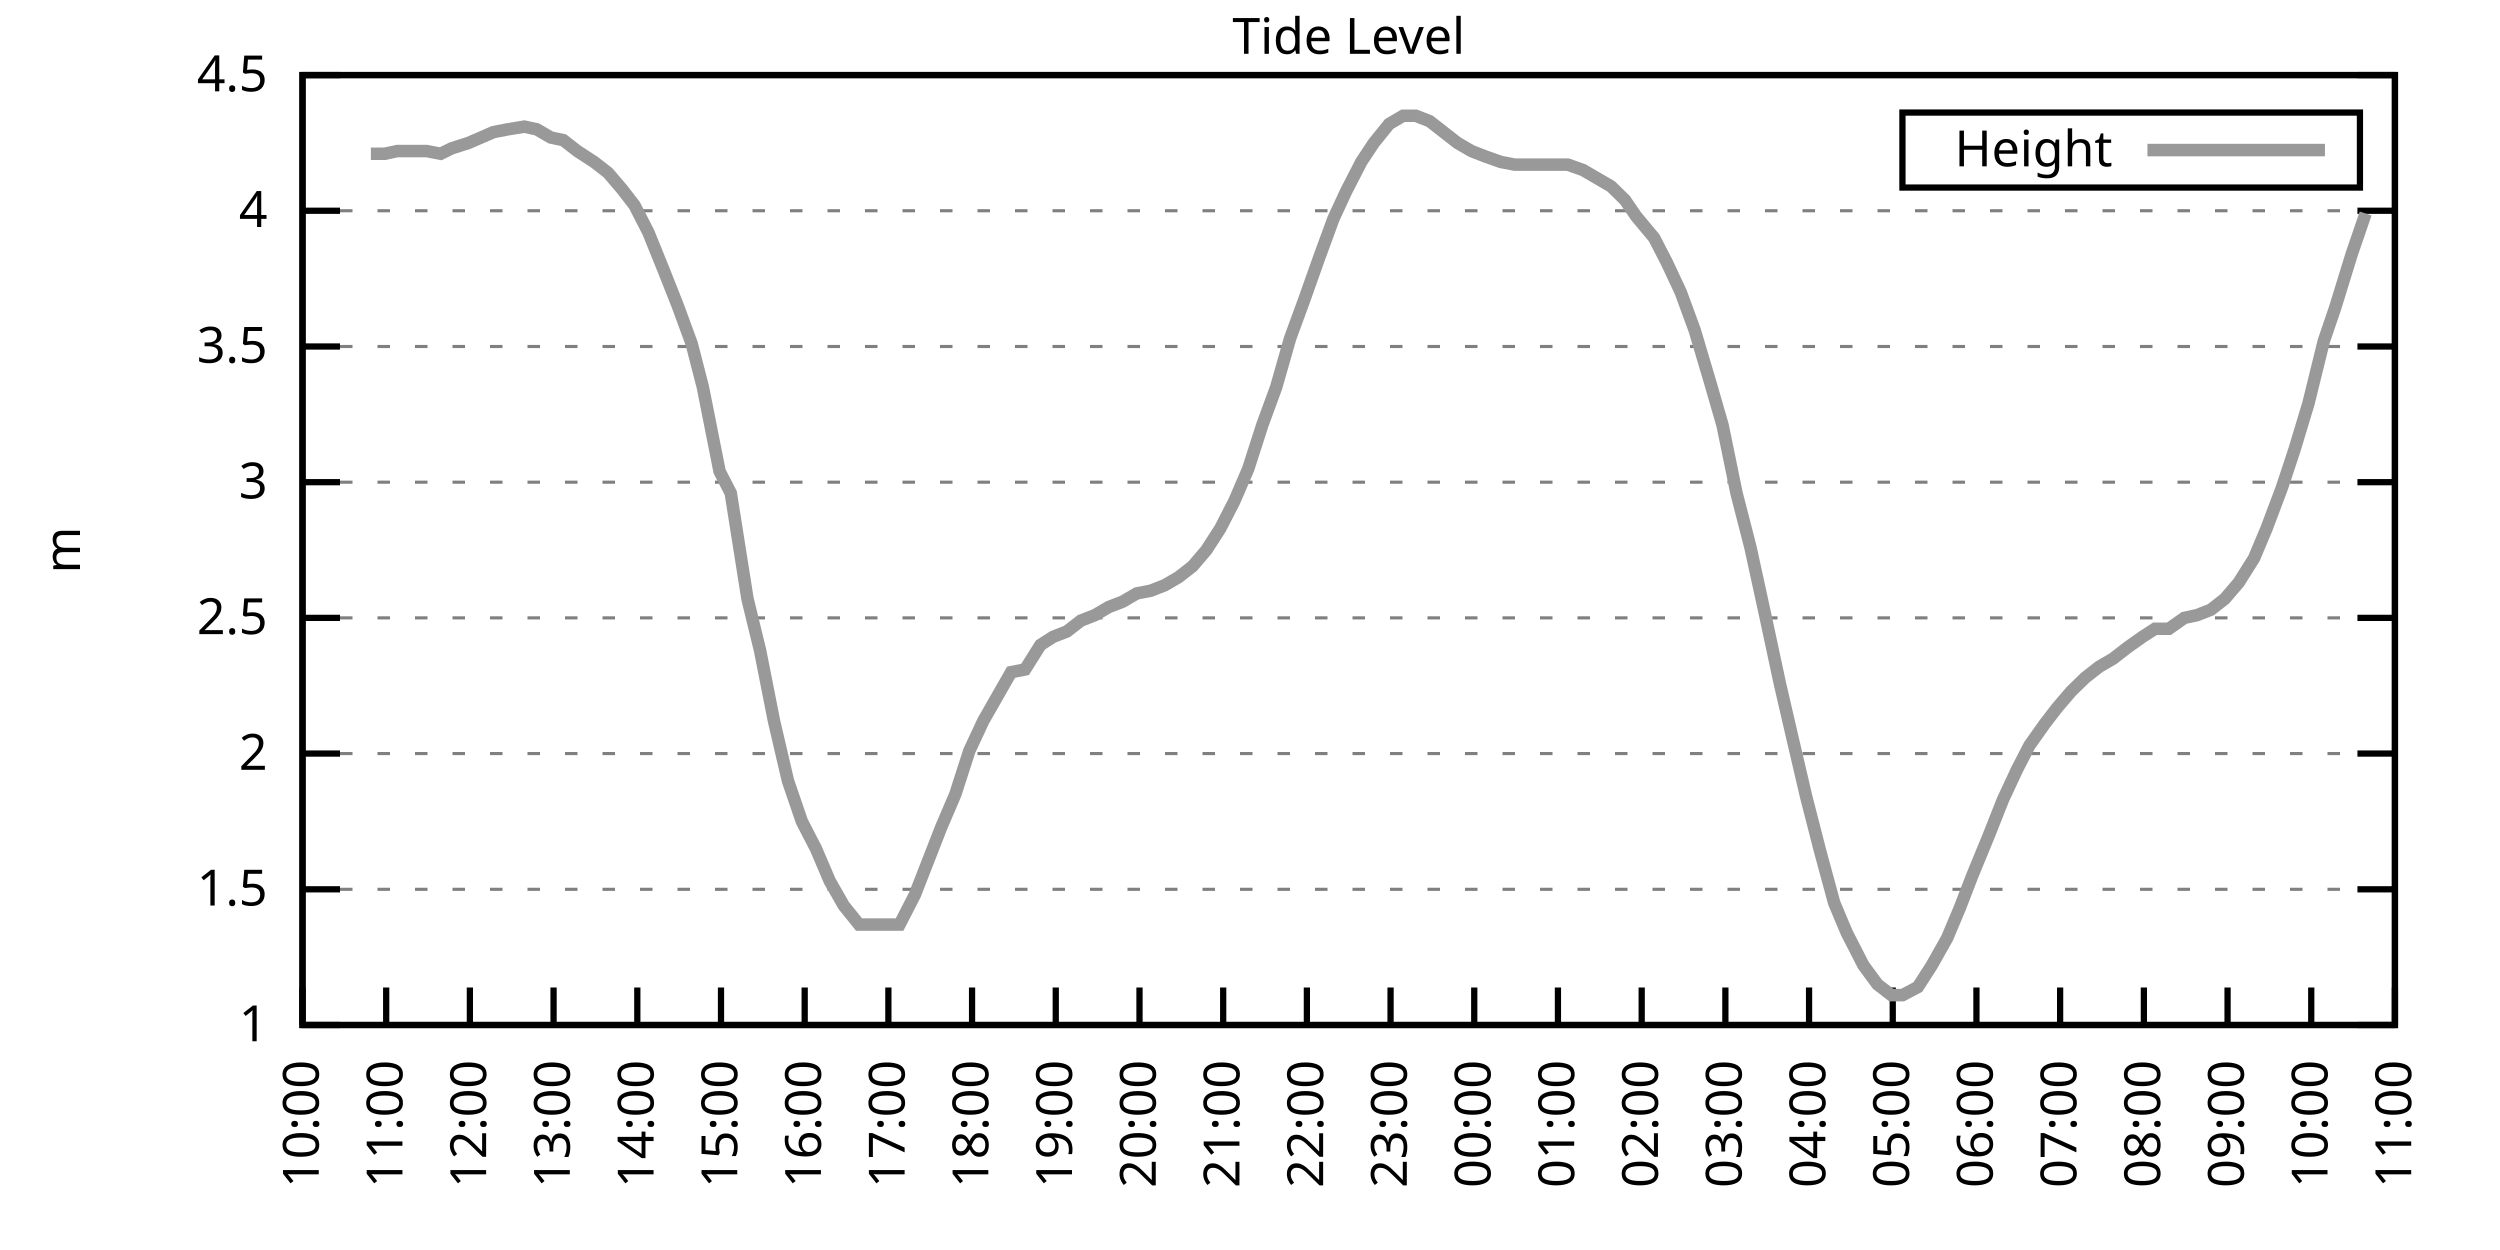
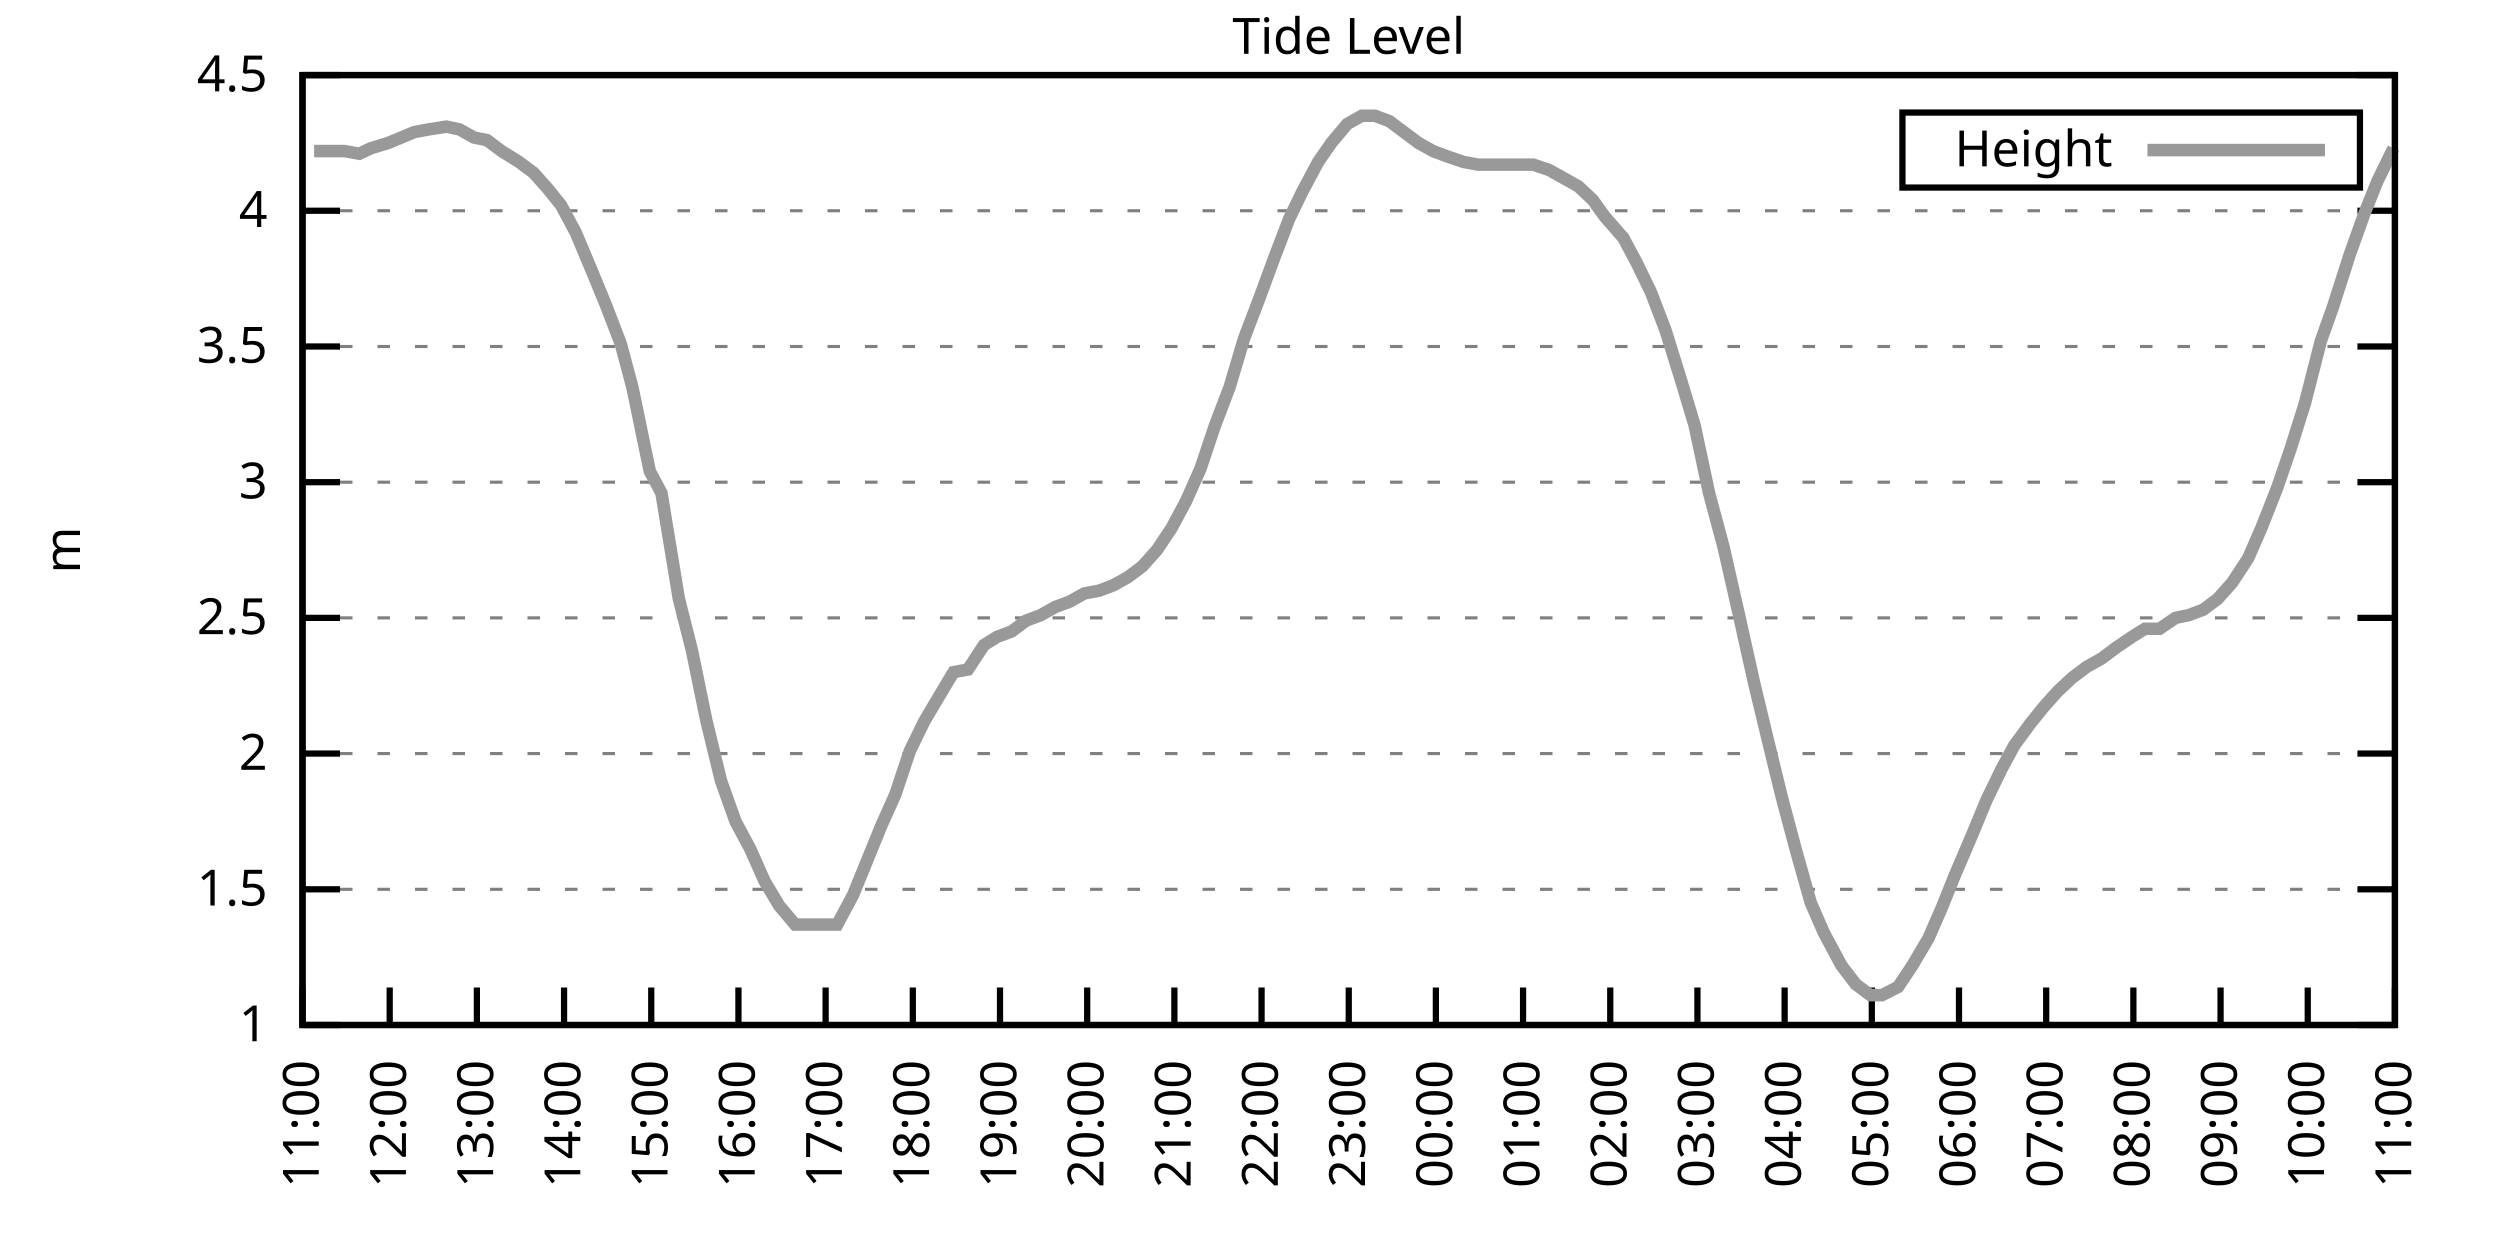
<svg xmlns="http://www.w3.org/2000/svg" xmlns:xlink="http://www.w3.org/1999/xlink" width="400" height="200" viewBox="0 0 400 200">
  <g id="gnuplot_canvas">
    <rect x="0" y="0" width="400" height="200" fill="none" />
    <defs>
      <circle id="gpDot" r="0.5" stroke-width="0.5" stroke="currentColor" />
      <path id="gpPt0" stroke-width="0.333" stroke="currentColor" d="M-1,0 h2 M0,-1 v2" />
      <path id="gpPt1" stroke-width="0.333" stroke="currentColor" d="M-1,-1 L1,1 M1,-1 L-1,1" />
      <path id="gpPt2" stroke-width="0.333" stroke="currentColor" d="M-1,0 L1,0 M0,-1 L0,1 M-1,-1 L1,1 M-1,1 L1,-1" />
      <rect id="gpPt3" stroke-width="0.333" stroke="currentColor" x="-1" y="-1" width="2" height="2" />
      <rect id="gpPt4" stroke-width="0.333" stroke="currentColor" fill="currentColor" x="-1" y="-1" width="2" height="2" />
      <circle id="gpPt5" stroke-width="0.333" stroke="currentColor" cx="0" cy="0" r="1" />
      <use xlink:href="#gpPt5" id="gpPt6" fill="currentColor" stroke="none" />
      <path id="gpPt7" stroke-width="0.333" stroke="currentColor" d="M0,-1.33 L-1.33,0.67 L1.33,0.67 z" />
      <use xlink:href="#gpPt7" id="gpPt8" fill="currentColor" stroke="none" />
      <use xlink:href="#gpPt7" id="gpPt9" stroke="currentColor" transform="rotate(180)" />
      <use xlink:href="#gpPt9" id="gpPt10" fill="currentColor" stroke="none" />
      <use xlink:href="#gpPt3" id="gpPt11" stroke="currentColor" transform="rotate(45)" />
      <use xlink:href="#gpPt11" id="gpPt12" fill="currentColor" stroke="none" />
      <path id="gpPt13" stroke-width="0.333" stroke="currentColor" d="M0,1.330 L1.265,0.411 L0.782,-1.067 L-0.782,-1.076 L-1.265,0.411 z" />
      <use xlink:href="#gpPt13" id="gpPt14" fill="currentColor" stroke="none" />
      <filter id="textbox" filterUnits="objectBoundingBox" x="0" y="0" height="1" width="1">
        <feFlood flood-color="white" flood-opacity="1" result="bgnd" />
        <feComposite in="SourceGraphic" in2="bgnd" operator="atop" />
      </filter>
      <filter id="greybox" filterUnits="objectBoundingBox" x="0" y="0" height="1" width="1">
        <feFlood flood-color="lightgrey" flood-opacity="1" result="grey" />
        <feComposite in="SourceGraphic" in2="grey" operator="atop" />
      </filter>
    </defs>
    <g fill="none" color="white" stroke="currentColor" stroke-width="1.00" stroke-linecap="butt" stroke-linejoin="miter">
</g>
    <g fill="none" color="black" stroke="currentColor" stroke-width="1.00" stroke-linecap="butt" stroke-linejoin="miter">
      <g stroke="none" shape-rendering="crispEdges">
        <polygon fill="rgb(255, 255, 255)" points="48.40,164.00 383.18,164.00 383.18,12.02 48.40,12.02 " />
      </g>
    </g>
    <g fill="none" color="black" stroke="currentColor" stroke-width="1.00" stroke-linecap="butt" stroke-linejoin="miter">
</g>
    <g fill="none" color="black" stroke="black" stroke-width="0.50" stroke-linecap="butt" stroke-linejoin="miter">
</g>
    <g fill="none" color="gray" stroke="currentColor" stroke-width="0.50" stroke-linecap="butt" stroke-linejoin="miter">
      <path stroke="gray" stroke-dasharray="2,4" class="gridline" d="M48.40,164.00 L383.19,164.00  " />
    </g>
    <g fill="none" color="gray" stroke="gray" stroke-width="1.00" stroke-linecap="butt" stroke-linejoin="miter">
</g>
    <g fill="none" color="black" stroke="currentColor" stroke-width="1.00" stroke-linecap="butt" stroke-linejoin="miter">
      <path stroke="black" d="M48.40,164.00 L54.40,164.00 M383.19,164.00 L377.19,164.00  " />
      <g transform="translate(42.80,166.60)" stroke="none" fill="black" font-family="Sans" font-size="8.00" text-anchor="end">
        <text>
          <tspan font-family="Sans"> 1</tspan>
        </text>
      </g>
    </g>
    <g fill="none" color="black" stroke="currentColor" stroke-width="1.00" stroke-linecap="butt" stroke-linejoin="miter">
</g>
    <g fill="none" color="black" stroke="black" stroke-width="0.50" stroke-linecap="butt" stroke-linejoin="miter">
</g>
    <g fill="none" color="gray" stroke="currentColor" stroke-width="0.50" stroke-linecap="butt" stroke-linejoin="miter">
      <path stroke="gray" stroke-dasharray="2,4" class="gridline" d="M48.40,142.29 L383.19,142.29  " />
    </g>
    <g fill="none" color="gray" stroke="gray" stroke-width="1.00" stroke-linecap="butt" stroke-linejoin="miter">
</g>
    <g fill="none" color="black" stroke="currentColor" stroke-width="1.00" stroke-linecap="butt" stroke-linejoin="miter">
      <path stroke="black" d="M48.40,142.29 L54.40,142.29 M383.19,142.29 L377.19,142.29  " />
      <g transform="translate(42.80,144.89)" stroke="none" fill="black" font-family="Sans" font-size="8.00" text-anchor="end">
        <text>
          <tspan font-family="Sans"> 1.5</tspan>
        </text>
      </g>
    </g>
    <g fill="none" color="black" stroke="currentColor" stroke-width="1.00" stroke-linecap="butt" stroke-linejoin="miter">
</g>
    <g fill="none" color="black" stroke="black" stroke-width="0.50" stroke-linecap="butt" stroke-linejoin="miter">
</g>
    <g fill="none" color="gray" stroke="currentColor" stroke-width="0.50" stroke-linecap="butt" stroke-linejoin="miter">
      <path stroke="gray" stroke-dasharray="2,4" class="gridline" d="M48.40,120.57 L383.19,120.57  " />
    </g>
    <g fill="none" color="gray" stroke="gray" stroke-width="1.00" stroke-linecap="butt" stroke-linejoin="miter">
</g>
    <g fill="none" color="black" stroke="currentColor" stroke-width="1.00" stroke-linecap="butt" stroke-linejoin="miter">
      <path stroke="black" d="M48.40,120.57 L54.40,120.57 M383.19,120.57 L377.19,120.57  " />
      <g transform="translate(42.80,123.17)" stroke="none" fill="black" font-family="Sans" font-size="8.00" text-anchor="end">
        <text>
          <tspan font-family="Sans"> 2</tspan>
        </text>
      </g>
    </g>
    <g fill="none" color="black" stroke="currentColor" stroke-width="1.00" stroke-linecap="butt" stroke-linejoin="miter">
</g>
    <g fill="none" color="black" stroke="black" stroke-width="0.50" stroke-linecap="butt" stroke-linejoin="miter">
</g>
    <g fill="none" color="gray" stroke="currentColor" stroke-width="0.50" stroke-linecap="butt" stroke-linejoin="miter">
      <path stroke="gray" stroke-dasharray="2,4" class="gridline" d="M48.40,98.86 L383.19,98.86  " />
    </g>
    <g fill="none" color="gray" stroke="gray" stroke-width="1.00" stroke-linecap="butt" stroke-linejoin="miter">
</g>
    <g fill="none" color="black" stroke="currentColor" stroke-width="1.00" stroke-linecap="butt" stroke-linejoin="miter">
      <path stroke="black" d="M48.40,98.86 L54.40,98.86 M383.19,98.86 L377.19,98.86  " />
      <g transform="translate(42.80,101.46)" stroke="none" fill="black" font-family="Sans" font-size="8.00" text-anchor="end">
        <text>
          <tspan font-family="Sans"> 2.5</tspan>
        </text>
      </g>
    </g>
    <g fill="none" color="black" stroke="currentColor" stroke-width="1.00" stroke-linecap="butt" stroke-linejoin="miter">
</g>
    <g fill="none" color="black" stroke="black" stroke-width="0.50" stroke-linecap="butt" stroke-linejoin="miter">
</g>
    <g fill="none" color="gray" stroke="currentColor" stroke-width="0.50" stroke-linecap="butt" stroke-linejoin="miter">
      <path stroke="gray" stroke-dasharray="2,4" class="gridline" d="M48.40,77.15 L383.19,77.15  " />
    </g>
    <g fill="none" color="gray" stroke="gray" stroke-width="1.00" stroke-linecap="butt" stroke-linejoin="miter">
</g>
    <g fill="none" color="black" stroke="currentColor" stroke-width="1.00" stroke-linecap="butt" stroke-linejoin="miter">
      <path stroke="black" d="M48.40,77.15 L54.40,77.15 M383.19,77.15 L377.19,77.15  " />
      <g transform="translate(42.80,79.75)" stroke="none" fill="black" font-family="Sans" font-size="8.00" text-anchor="end">
        <text>
          <tspan font-family="Sans"> 3</tspan>
        </text>
      </g>
    </g>
    <g fill="none" color="black" stroke="currentColor" stroke-width="1.00" stroke-linecap="butt" stroke-linejoin="miter">
</g>
    <g fill="none" color="black" stroke="black" stroke-width="0.50" stroke-linecap="butt" stroke-linejoin="miter">
</g>
    <g fill="none" color="gray" stroke="currentColor" stroke-width="0.50" stroke-linecap="butt" stroke-linejoin="miter">
      <path stroke="gray" stroke-dasharray="2,4" class="gridline" d="M48.40,55.44 L383.19,55.44  " />
    </g>
    <g fill="none" color="gray" stroke="gray" stroke-width="1.00" stroke-linecap="butt" stroke-linejoin="miter">
</g>
    <g fill="none" color="black" stroke="currentColor" stroke-width="1.00" stroke-linecap="butt" stroke-linejoin="miter">
      <path stroke="black" d="M48.40,55.44 L54.40,55.44 M383.19,55.44 L377.19,55.44  " />
      <g transform="translate(42.80,58.04)" stroke="none" fill="black" font-family="Sans" font-size="8.00" text-anchor="end">
        <text>
          <tspan font-family="Sans"> 3.5</tspan>
        </text>
      </g>
    </g>
    <g fill="none" color="black" stroke="currentColor" stroke-width="1.00" stroke-linecap="butt" stroke-linejoin="miter">
</g>
    <g fill="none" color="black" stroke="black" stroke-width="0.50" stroke-linecap="butt" stroke-linejoin="miter">
</g>
    <g fill="none" color="gray" stroke="currentColor" stroke-width="0.50" stroke-linecap="butt" stroke-linejoin="miter">
      <path stroke="gray" stroke-dasharray="2,4" class="gridline" d="M48.40,33.72 L383.19,33.72  " />
    </g>
    <g fill="none" color="gray" stroke="gray" stroke-width="1.00" stroke-linecap="butt" stroke-linejoin="miter">
</g>
    <g fill="none" color="black" stroke="currentColor" stroke-width="1.00" stroke-linecap="butt" stroke-linejoin="miter">
      <path stroke="black" d="M48.40,33.72 L54.40,33.72 M383.19,33.72 L377.19,33.72  " />
      <g transform="translate(42.80,36.32)" stroke="none" fill="black" font-family="Sans" font-size="8.00" text-anchor="end">
        <text>
          <tspan font-family="Sans"> 4</tspan>
        </text>
      </g>
    </g>
    <g fill="none" color="black" stroke="currentColor" stroke-width="1.00" stroke-linecap="butt" stroke-linejoin="miter">
</g>
    <g fill="none" color="black" stroke="black" stroke-width="0.50" stroke-linecap="butt" stroke-linejoin="miter">
</g>
    <g fill="none" color="gray" stroke="currentColor" stroke-width="0.50" stroke-linecap="butt" stroke-linejoin="miter">
      <path stroke="gray" stroke-dasharray="2,4" class="gridline" d="M48.40,12.01 L383.19,12.01  " />
    </g>
    <g fill="none" color="gray" stroke="gray" stroke-width="1.00" stroke-linecap="butt" stroke-linejoin="miter">
</g>
    <g fill="none" color="black" stroke="currentColor" stroke-width="1.00" stroke-linecap="butt" stroke-linejoin="miter">
      <path stroke="black" d="M48.40,12.01 L54.40,12.01 M383.19,12.01 L377.19,12.01  " />
      <g transform="translate(42.80,14.61)" stroke="none" fill="black" font-family="Sans" font-size="8.00" text-anchor="end">
        <text>
          <tspan font-family="Sans"> 4.5</tspan>
        </text>
      </g>
    </g>
    <g fill="none" color="black" stroke="currentColor" stroke-width="1.00" stroke-linecap="butt" stroke-linejoin="miter">
      <path stroke="black" d="M48.40,164.00 L48.40,158.00  " />
      <g transform="translate(51.00,169.60) rotate(270.00)" stroke="none" fill="black" font-family="Sans" font-size="8.00" text-anchor="end">
        <text>
-           <tspan font-family="Sans">10:00</tspan>
-         </text>
-       </g>
-     </g>
-     <g fill="none" color="black" stroke="currentColor" stroke-width="1.00" stroke-linecap="butt" stroke-linejoin="miter">
-       <path stroke="black" d="M61.79,164.00 L61.79,158.00  " />
-       <g transform="translate(64.39,169.60) rotate(270.00)" stroke="none" fill="black" font-family="Sans" font-size="8.00" text-anchor="end">
-         <text>
          <tspan font-family="Sans">11:00</tspan>
        </text>
      </g>
    </g>
    <g fill="none" color="black" stroke="currentColor" stroke-width="1.00" stroke-linecap="butt" stroke-linejoin="miter">
-       <path stroke="black" d="M75.18,164.00 L75.18,158.00  " />
-       <g transform="translate(77.78,169.60) rotate(270.00)" stroke="none" fill="black" font-family="Sans" font-size="8.00" text-anchor="end">
+       <path stroke="black" d="M62.35,164.00 L62.35,158.00  " />
+       <g transform="translate(64.95,169.60) rotate(270.00)" stroke="none" fill="black" font-family="Sans" font-size="8.00" text-anchor="end">
        <text>
          <tspan font-family="Sans">12:00</tspan>
        </text>
      </g>
    </g>
    <g fill="none" color="black" stroke="currentColor" stroke-width="1.00" stroke-linecap="butt" stroke-linejoin="miter">
-       <path stroke="black" d="M88.57,164.00 L88.57,158.00  " />
-       <g transform="translate(91.17,169.60) rotate(270.00)" stroke="none" fill="black" font-family="Sans" font-size="8.00" text-anchor="end">
+       <path stroke="black" d="M76.30,164.00 L76.30,158.00  " />
+       <g transform="translate(78.90,169.60) rotate(270.00)" stroke="none" fill="black" font-family="Sans" font-size="8.00" text-anchor="end">
        <text>
          <tspan font-family="Sans">13:00</tspan>
        </text>
      </g>
    </g>
    <g fill="none" color="black" stroke="currentColor" stroke-width="1.00" stroke-linecap="butt" stroke-linejoin="miter">
-       <path stroke="black" d="M101.97,164.00 L101.97,158.00  " />
-       <g transform="translate(104.57,169.60) rotate(270.00)" stroke="none" fill="black" font-family="Sans" font-size="8.00" text-anchor="end">
+       <path stroke="black" d="M90.25,164.00 L90.25,158.00  " />
+       <g transform="translate(92.85,169.60) rotate(270.00)" stroke="none" fill="black" font-family="Sans" font-size="8.00" text-anchor="end">
        <text>
          <tspan font-family="Sans">14:00</tspan>
        </text>
      </g>
    </g>
    <g fill="none" color="black" stroke="currentColor" stroke-width="1.00" stroke-linecap="butt" stroke-linejoin="miter">
-       <path stroke="black" d="M115.36,164.00 L115.36,158.00  " />
-       <g transform="translate(117.96,169.60) rotate(270.00)" stroke="none" fill="black" font-family="Sans" font-size="8.00" text-anchor="end">
+       <path stroke="black" d="M104.20,164.00 L104.20,158.00  " />
+       <g transform="translate(106.80,169.60) rotate(270.00)" stroke="none" fill="black" font-family="Sans" font-size="8.00" text-anchor="end">
        <text>
          <tspan font-family="Sans">15:00</tspan>
        </text>
      </g>
    </g>
    <g fill="none" color="black" stroke="currentColor" stroke-width="1.00" stroke-linecap="butt" stroke-linejoin="miter">
-       <path stroke="black" d="M128.75,164.00 L128.75,158.00  " />
-       <g transform="translate(131.35,169.60) rotate(270.00)" stroke="none" fill="black" font-family="Sans" font-size="8.00" text-anchor="end">
+       <path stroke="black" d="M118.15,164.00 L118.15,158.00  " />
+       <g transform="translate(120.75,169.60) rotate(270.00)" stroke="none" fill="black" font-family="Sans" font-size="8.00" text-anchor="end">
        <text>
          <tspan font-family="Sans">16:00</tspan>
        </text>
      </g>
    </g>
    <g fill="none" color="black" stroke="currentColor" stroke-width="1.00" stroke-linecap="butt" stroke-linejoin="miter">
-       <path stroke="black" d="M142.14,164.00 L142.14,158.00  " />
-       <g transform="translate(144.74,169.60) rotate(270.00)" stroke="none" fill="black" font-family="Sans" font-size="8.00" text-anchor="end">
+       <path stroke="black" d="M132.10,164.00 L132.10,158.00  " />
+       <g transform="translate(134.70,169.60) rotate(270.00)" stroke="none" fill="black" font-family="Sans" font-size="8.00" text-anchor="end">
        <text>
          <tspan font-family="Sans">17:00</tspan>
        </text>
      </g>
    </g>
    <g fill="none" color="black" stroke="currentColor" stroke-width="1.00" stroke-linecap="butt" stroke-linejoin="miter">
-       <path stroke="black" d="M155.53,164.00 L155.53,158.00  " />
-       <g transform="translate(158.13,169.60) rotate(270.00)" stroke="none" fill="black" font-family="Sans" font-size="8.00" text-anchor="end">
+       <path stroke="black" d="M146.05,164.00 L146.05,158.00  " />
+       <g transform="translate(148.65,169.60) rotate(270.00)" stroke="none" fill="black" font-family="Sans" font-size="8.00" text-anchor="end">
        <text>
          <tspan font-family="Sans">18:00</tspan>
        </text>
      </g>
    </g>
    <g fill="none" color="black" stroke="currentColor" stroke-width="1.00" stroke-linecap="butt" stroke-linejoin="miter">
-       <path stroke="black" d="M168.92,164.00 L168.92,158.00  " />
-       <g transform="translate(171.52,169.60) rotate(270.00)" stroke="none" fill="black" font-family="Sans" font-size="8.00" text-anchor="end">
+       <path stroke="black" d="M160.00,164.00 L160.00,158.00  " />
+       <g transform="translate(162.60,169.60) rotate(270.00)" stroke="none" fill="black" font-family="Sans" font-size="8.00" text-anchor="end">
        <text>
          <tspan font-family="Sans">19:00</tspan>
        </text>
      </g>
    </g>
    <g fill="none" color="black" stroke="currentColor" stroke-width="1.00" stroke-linecap="butt" stroke-linejoin="miter">
-       <path stroke="black" d="M182.32,164.00 L182.32,158.00  " />
-       <g transform="translate(184.92,169.60) rotate(270.00)" stroke="none" fill="black" font-family="Sans" font-size="8.00" text-anchor="end">
+       <path stroke="black" d="M173.95,164.00 L173.95,158.00  " />
+       <g transform="translate(176.55,169.60) rotate(270.00)" stroke="none" fill="black" font-family="Sans" font-size="8.00" text-anchor="end">
        <text>
          <tspan font-family="Sans">20:00</tspan>
        </text>
      </g>
    </g>
    <g fill="none" color="black" stroke="currentColor" stroke-width="1.00" stroke-linecap="butt" stroke-linejoin="miter">
-       <path stroke="black" d="M195.71,164.00 L195.71,158.00  " />
-       <g transform="translate(198.31,169.60) rotate(270.00)" stroke="none" fill="black" font-family="Sans" font-size="8.00" text-anchor="end">
+       <path stroke="black" d="M187.90,164.00 L187.90,158.00  " />
+       <g transform="translate(190.50,169.60) rotate(270.00)" stroke="none" fill="black" font-family="Sans" font-size="8.00" text-anchor="end">
        <text>
          <tspan font-family="Sans">21:00</tspan>
        </text>
      </g>
    </g>
    <g fill="none" color="black" stroke="currentColor" stroke-width="1.00" stroke-linecap="butt" stroke-linejoin="miter">
-       <path stroke="black" d="M209.10,164.00 L209.10,158.00  " />
-       <g transform="translate(211.70,169.60) rotate(270.00)" stroke="none" fill="black" font-family="Sans" font-size="8.00" text-anchor="end">
+       <path stroke="black" d="M201.85,164.00 L201.85,158.00  " />
+       <g transform="translate(204.45,169.60) rotate(270.00)" stroke="none" fill="black" font-family="Sans" font-size="8.00" text-anchor="end">
        <text>
          <tspan font-family="Sans">22:00</tspan>
        </text>
      </g>
    </g>
    <g fill="none" color="black" stroke="currentColor" stroke-width="1.00" stroke-linecap="butt" stroke-linejoin="miter">
-       <path stroke="black" d="M222.49,164.00 L222.49,158.00  " />
-       <g transform="translate(225.09,169.60) rotate(270.00)" stroke="none" fill="black" font-family="Sans" font-size="8.00" text-anchor="end">
+       <path stroke="black" d="M215.80,164.00 L215.80,158.00  " />
+       <g transform="translate(218.40,169.60) rotate(270.00)" stroke="none" fill="black" font-family="Sans" font-size="8.00" text-anchor="end">
        <text>
          <tspan font-family="Sans">23:00</tspan>
        </text>
      </g>
    </g>
    <g fill="none" color="black" stroke="currentColor" stroke-width="1.00" stroke-linecap="butt" stroke-linejoin="miter">
-       <path stroke="black" d="M235.88,164.00 L235.88,158.00  " />
-       <g transform="translate(238.48,169.60) rotate(270.00)" stroke="none" fill="black" font-family="Sans" font-size="8.00" text-anchor="end">
+       <path stroke="black" d="M229.74,164.00 L229.74,158.00  " />
+       <g transform="translate(232.34,169.60) rotate(270.00)" stroke="none" fill="black" font-family="Sans" font-size="8.00" text-anchor="end">
        <text>
          <tspan font-family="Sans">00:00</tspan>
        </text>
      </g>
    </g>
    <g fill="none" color="black" stroke="currentColor" stroke-width="1.00" stroke-linecap="butt" stroke-linejoin="miter">
-       <path stroke="black" d="M249.27,164.00 L249.27,158.00  " />
-       <g transform="translate(251.87,169.60) rotate(270.00)" stroke="none" fill="black" font-family="Sans" font-size="8.00" text-anchor="end">
+       <path stroke="black" d="M243.69,164.00 L243.69,158.00  " />
+       <g transform="translate(246.29,169.60) rotate(270.00)" stroke="none" fill="black" font-family="Sans" font-size="8.00" text-anchor="end">
        <text>
          <tspan font-family="Sans">01:00</tspan>
        </text>
      </g>
    </g>
    <g fill="none" color="black" stroke="currentColor" stroke-width="1.00" stroke-linecap="butt" stroke-linejoin="miter">
-       <path stroke="black" d="M262.67,164.00 L262.67,158.00  " />
-       <g transform="translate(265.27,169.60) rotate(270.00)" stroke="none" fill="black" font-family="Sans" font-size="8.00" text-anchor="end">
+       <path stroke="black" d="M257.64,164.00 L257.64,158.00  " />
+       <g transform="translate(260.24,169.60) rotate(270.00)" stroke="none" fill="black" font-family="Sans" font-size="8.00" text-anchor="end">
        <text>
          <tspan font-family="Sans">02:00</tspan>
        </text>
      </g>
    </g>
    <g fill="none" color="black" stroke="currentColor" stroke-width="1.00" stroke-linecap="butt" stroke-linejoin="miter">
-       <path stroke="black" d="M276.06,164.00 L276.06,158.00  " />
-       <g transform="translate(278.66,169.60) rotate(270.00)" stroke="none" fill="black" font-family="Sans" font-size="8.00" text-anchor="end">
+       <path stroke="black" d="M271.59,164.00 L271.59,158.00  " />
+       <g transform="translate(274.19,169.60) rotate(270.00)" stroke="none" fill="black" font-family="Sans" font-size="8.00" text-anchor="end">
        <text>
          <tspan font-family="Sans">03:00</tspan>
        </text>
      </g>
    </g>
    <g fill="none" color="black" stroke="currentColor" stroke-width="1.00" stroke-linecap="butt" stroke-linejoin="miter">
-       <path stroke="black" d="M289.45,164.00 L289.45,158.00  " />
-       <g transform="translate(292.05,169.60) rotate(270.00)" stroke="none" fill="black" font-family="Sans" font-size="8.00" text-anchor="end">
+       <path stroke="black" d="M285.54,164.00 L285.54,158.00  " />
+       <g transform="translate(288.14,169.60) rotate(270.00)" stroke="none" fill="black" font-family="Sans" font-size="8.00" text-anchor="end">
        <text>
          <tspan font-family="Sans">04:00</tspan>
        </text>
      </g>
    </g>
    <g fill="none" color="black" stroke="currentColor" stroke-width="1.00" stroke-linecap="butt" stroke-linejoin="miter">
-       <path stroke="black" d="M302.84,164.00 L302.84,158.00  " />
-       <g transform="translate(305.44,169.60) rotate(270.00)" stroke="none" fill="black" font-family="Sans" font-size="8.00" text-anchor="end">
+       <path stroke="black" d="M299.49,164.00 L299.49,158.00  " />
+       <g transform="translate(302.09,169.60) rotate(270.00)" stroke="none" fill="black" font-family="Sans" font-size="8.00" text-anchor="end">
        <text>
          <tspan font-family="Sans">05:00</tspan>
        </text>
      </g>
    </g>
    <g fill="none" color="black" stroke="currentColor" stroke-width="1.00" stroke-linecap="butt" stroke-linejoin="miter">
-       <path stroke="black" d="M316.23,164.00 L316.23,158.00  " />
-       <g transform="translate(318.83,169.60) rotate(270.00)" stroke="none" fill="black" font-family="Sans" font-size="8.00" text-anchor="end">
+       <path stroke="black" d="M313.44,164.00 L313.44,158.00  " />
+       <g transform="translate(316.04,169.60) rotate(270.00)" stroke="none" fill="black" font-family="Sans" font-size="8.00" text-anchor="end">
        <text>
          <tspan font-family="Sans">06:00</tspan>
        </text>
      </g>
    </g>
    <g fill="none" color="black" stroke="currentColor" stroke-width="1.00" stroke-linecap="butt" stroke-linejoin="miter">
-       <path stroke="black" d="M329.62,164.00 L329.62,158.00  " />
-       <g transform="translate(332.22,169.60) rotate(270.00)" stroke="none" fill="black" font-family="Sans" font-size="8.00" text-anchor="end">
+       <path stroke="black" d="M327.39,164.00 L327.39,158.00  " />
+       <g transform="translate(329.99,169.60) rotate(270.00)" stroke="none" fill="black" font-family="Sans" font-size="8.00" text-anchor="end">
        <text>
          <tspan font-family="Sans">07:00</tspan>
        </text>
      </g>
    </g>
    <g fill="none" color="black" stroke="currentColor" stroke-width="1.00" stroke-linecap="butt" stroke-linejoin="miter">
-       <path stroke="black" d="M343.02,164.00 L343.02,158.00  " />
-       <g transform="translate(345.62,169.60) rotate(270.00)" stroke="none" fill="black" font-family="Sans" font-size="8.00" text-anchor="end">
+       <path stroke="black" d="M341.34,164.00 L341.34,158.00  " />
+       <g transform="translate(343.94,169.60) rotate(270.00)" stroke="none" fill="black" font-family="Sans" font-size="8.00" text-anchor="end">
        <text>
          <tspan font-family="Sans">08:00</tspan>
        </text>
      </g>
    </g>
    <g fill="none" color="black" stroke="currentColor" stroke-width="1.00" stroke-linecap="butt" stroke-linejoin="miter">
-       <path stroke="black" d="M356.41,164.00 L356.41,158.00  " />
-       <g transform="translate(359.01,169.60) rotate(270.00)" stroke="none" fill="black" font-family="Sans" font-size="8.00" text-anchor="end">
+       <path stroke="black" d="M355.29,164.00 L355.29,158.00  " />
+       <g transform="translate(357.89,169.60) rotate(270.00)" stroke="none" fill="black" font-family="Sans" font-size="8.00" text-anchor="end">
        <text>
          <tspan font-family="Sans">09:00</tspan>
        </text>
      </g>
    </g>
    <g fill="none" color="black" stroke="currentColor" stroke-width="1.00" stroke-linecap="butt" stroke-linejoin="miter">
-       <path stroke="black" d="M369.80,164.00 L369.80,158.00  " />
-       <g transform="translate(372.40,169.60) rotate(270.00)" stroke="none" fill="black" font-family="Sans" font-size="8.00" text-anchor="end">
+       <path stroke="black" d="M369.24,164.00 L369.24,158.00  " />
+       <g transform="translate(371.84,169.60) rotate(270.00)" stroke="none" fill="black" font-family="Sans" font-size="8.00" text-anchor="end">
        <text>
          <tspan font-family="Sans">10:00</tspan>
        </text>
      </g>
    </g>
    <g fill="none" color="black" stroke="currentColor" stroke-width="1.00" stroke-linecap="butt" stroke-linejoin="miter">
      <path stroke="black" d="M383.19,164.00 L383.19,158.00  " />
      <g transform="translate(385.79,169.60) rotate(270.00)" stroke="none" fill="black" font-family="Sans" font-size="8.00" text-anchor="end">
        <text>
          <tspan font-family="Sans">11:00</tspan>
        </text>
      </g>
    </g>
    <g fill="none" color="black" stroke="currentColor" stroke-width="1.00" stroke-linecap="butt" stroke-linejoin="miter">
</g>
    <g fill="none" color="black" stroke="currentColor" stroke-width="1.00" stroke-linecap="butt" stroke-linejoin="miter">
      <path stroke="black" d="M48.40,12.01 L48.40,164.00 L383.19,164.00 L383.19,12.01 L48.40,12.01 Z  " />
    </g>
    <g fill="none" color="black" stroke="currentColor" stroke-width="1.00" stroke-linecap="butt" stroke-linejoin="miter">
</g>
    <g fill="none" color="black" stroke="currentColor" stroke-width="1.00" stroke-linecap="butt" stroke-linejoin="miter">
      <path stroke="black" d="M304.39,30.01 L304.39,18.01 L377.59,18.01 L377.59,30.01 L304.39,30.01 Z  " />
    </g>
    <g id="Tide_level_plot_1">
      <g fill="none" color="white" stroke="black" stroke-width="2.00" stroke-linecap="butt" stroke-linejoin="miter">
</g>
      <g fill="none" color="black" stroke="currentColor" stroke-width="2.00" stroke-linecap="butt" stroke-linejoin="miter">
        <g transform="translate(337.99,26.61)" stroke="none" fill="black" font-family="Sans" font-size="8.00" text-anchor="end">
          <text>
            <tspan font-family="Sans">Height</tspan>
          </text>
        </g>
      </g>
      <g fill="none" color="black" stroke="currentColor" stroke-width="2.00" stroke-linecap="butt" stroke-linejoin="miter">
-         <path stroke="rgb(153, 153, 153)" d="M343.59,24.01 L371.99,24.01 M59.34,24.60 L61.57,24.60 L63.58,24.17 L66.03,24.17 L68.26,24.17 L70.50,24.60   L72.28,23.73 L74.96,22.87 L76.97,22.00 L78.98,21.13 L81.21,20.70 L83.89,20.26 L85.90,20.70 L88.13,22.00   L90.14,22.43 L92.37,24.17 L95.05,25.91 L97.28,27.64 L99.51,30.25 L101.52,32.85 L103.75,37.20 L106.21,43.28   L108.44,48.92 L110.67,55.00 L112.46,61.95 L115.13,75.41 L116.92,78.89 L119.60,95.82 L121.61,104.07 L123.84,115.36   L126.07,124.92 L128.30,131.43 L130.54,135.77 L132.77,140.98 L135.00,144.89 L137.45,147.93 L139.46,147.93 L141.92,147.93   L143.93,147.93 L146.38,143.16 L150.62,132.30 L152.85,127.09 L155.09,120.14 L157.32,115.36 L159.55,111.45 L161.78,107.55   L164.01,107.11 L166.47,103.20 L168.48,101.90 L170.71,101.03 L172.94,99.30 L175.17,98.43 L177.41,97.12 L179.64,96.26   L181.87,94.95 L184.10,94.52 L186.33,93.65 L188.57,92.35 L190.80,90.61 L193.03,88.00 L195.26,84.53 L197.49,80.19   L199.73,74.98 L201.96,68.03 L204.19,61.95 L206.42,54.13 L208.65,48.05 L211.11,41.11 L213.34,35.03 L215.35,30.68   L217.80,25.91 L219.81,22.87 L222.27,19.83 L224.50,18.52 L226.51,18.52 L228.74,19.39 L230.97,21.13 L233.20,22.87   L235.44,24.17 L237.67,25.04 L240.12,25.91 L242.36,26.34 L244.36,26.34 L246.60,26.34 L250.84,26.34 L253.29,27.21   L255.52,28.51 L257.76,29.81 L259.99,31.99 L261.77,34.59 L264.67,38.07 L266.68,41.97 L268.92,46.75 L271.15,52.83   L273.60,61.08 L275.61,68.03 L277.84,78.89 L280.07,87.57 L282.53,98.86 L284.76,109.28 L286.77,117.97 L289.00,127.52   L291.23,136.21 L293.47,144.46 L295.48,149.24 L298.15,154.45 L300.39,157.49 L302.62,159.22 L304.40,159.22 L306.86,157.92   L309.09,154.45 L311.54,150.10 L313.55,145.33 L315.56,140.12 L318.24,133.60 L320.47,127.96 L322.70,123.18 L324.71,119.27   L327.17,115.80 L329.18,113.19 L331.41,110.59 L333.64,108.42 L335.87,106.68 L338.10,105.38 L340.34,103.64 L342.79,101.90   L344.80,100.60 L347.03,100.60 L349.49,98.86 L351.50,98.43 L353.73,97.56 L355.96,95.82 L358.19,93.22 L360.65,89.31   L362.66,84.53 L365.11,78.02 L367.12,71.94 L369.35,64.56 L371.81,54.57 L373.59,49.36 L376.27,40.67 L378.50,34.16    " />
+         <path stroke="rgb(153, 153, 153)" d="M343.59,24.01 L371.99,24.01 M50.26,24.17 L52.82,24.17 L55.14,24.17 L57.47,24.60 L59.33,23.73 L62.12,22.87   L64.21,22.00 L66.30,21.13 L68.63,20.70 L71.42,20.26 L73.51,20.70 L75.83,22.00 L77.93,22.43 L80.25,24.17   L83.04,25.91 L85.37,27.64 L87.69,30.25 L89.78,32.85 L92.11,37.20 L94.67,43.28 L96.99,48.92 L99.32,55.00   L101.18,61.95 L103.97,75.41 L105.83,78.89 L108.62,95.82 L110.71,104.07 L113.03,115.36 L115.36,124.92 L117.68,131.43   L120.01,135.77 L122.33,140.98 L124.66,144.89 L127.22,147.93 L129.31,147.93 L131.87,147.93 L133.96,147.93 L136.51,143.16   L140.93,132.30 L143.26,127.09 L145.58,120.14 L147.91,115.36 L150.23,111.45 L152.56,107.55 L154.88,107.11 L157.44,103.20   L159.53,101.90 L161.86,101.03 L164.18,99.30 L166.51,98.43 L168.83,97.12 L171.16,96.26 L173.48,94.95 L175.81,94.52   L178.13,93.65 L180.46,92.35 L182.78,90.61 L185.11,88.00 L187.43,84.53 L189.76,80.19 L192.08,74.98 L194.41,68.03   L196.73,61.95 L199.06,54.13 L201.38,48.05 L203.94,41.11 L206.26,35.03 L208.36,30.68 L210.91,25.91 L213.01,22.87   L215.56,19.83 L217.89,18.52 L219.98,18.52 L222.30,19.39 L224.63,21.13 L226.95,22.87 L229.28,24.17 L231.60,25.04   L234.16,25.91 L236.49,26.34 L238.58,26.34 L240.90,26.34 L245.32,26.34 L247.88,27.21 L250.20,28.51 L252.53,29.81   L254.85,31.99 L256.71,34.59 L259.74,38.07 L261.83,41.97 L264.15,46.75 L266.48,52.83 L269.04,61.08 L271.13,68.03   L273.45,78.89 L275.78,87.57 L278.34,98.86 L280.66,109.28 L282.75,117.97 L285.08,127.52 L287.40,136.21 L289.73,144.46   L291.82,149.24 L294.61,154.45 L296.94,157.49 L299.26,159.22 L301.12,159.22 L303.68,157.92 L306.00,154.45 L308.56,150.10   L310.65,145.33 L312.74,140.12 L315.53,133.60 L317.86,127.96 L320.18,123.18 L322.28,119.27 L324.83,115.80 L326.93,113.19   L329.25,110.59 L331.58,108.42 L333.90,106.68 L336.23,105.38 L338.55,103.64 L341.11,101.90 L343.20,100.60 L345.53,100.60   L348.08,98.86 L350.18,98.43 L352.50,97.56 L354.83,95.82 L357.15,93.22 L359.71,89.31 L361.80,84.53 L364.36,78.02   L366.45,71.94 L368.78,64.56 L371.33,54.57 L373.19,49.36 L375.98,40.67 L378.31,34.16 L380.40,28.95 L382.96,23.73    " />
      </g>
    </g>
    <g fill="none" color="black" stroke="currentColor" stroke-width="2.00" stroke-linecap="butt" stroke-linejoin="miter">
</g>
    <g fill="none" color="black" stroke="black" stroke-width="1.00" stroke-linecap="butt" stroke-linejoin="miter">
</g>
    <g fill="none" color="black" stroke="currentColor" stroke-width="1.00" stroke-linecap="butt" stroke-linejoin="miter">
      <path stroke="black" d="M48.40,12.01 L48.40,164.00 L383.19,164.00 L383.19,12.01 L48.40,12.01 Z  " />
      <g transform="translate(12.80,88.01) rotate(270.00)" stroke="none" fill="black" font-family="Sans" font-size="8.00" text-anchor="middle">
        <text>
          <tspan font-family="Sans">m</tspan>
        </text>
      </g>
    </g>
    <g fill="none" color="black" stroke="currentColor" stroke-width="1.00" stroke-linecap="butt" stroke-linejoin="miter">
</g>
    <g fill="none" color="black" stroke="currentColor" stroke-width="1.00" stroke-linecap="butt" stroke-linejoin="miter">
      <g transform="translate(215.79,8.61)" stroke="none" fill="black" font-family="Sans" font-size="8.00" text-anchor="middle">
        <text>
          <tspan font-family="Sans">Tide Level</tspan>
        </text>
      </g>
    </g>
    <g fill="none" color="black" stroke="currentColor" stroke-width="1.00" stroke-linecap="butt" stroke-linejoin="miter">
</g>
  </g>
</svg>
